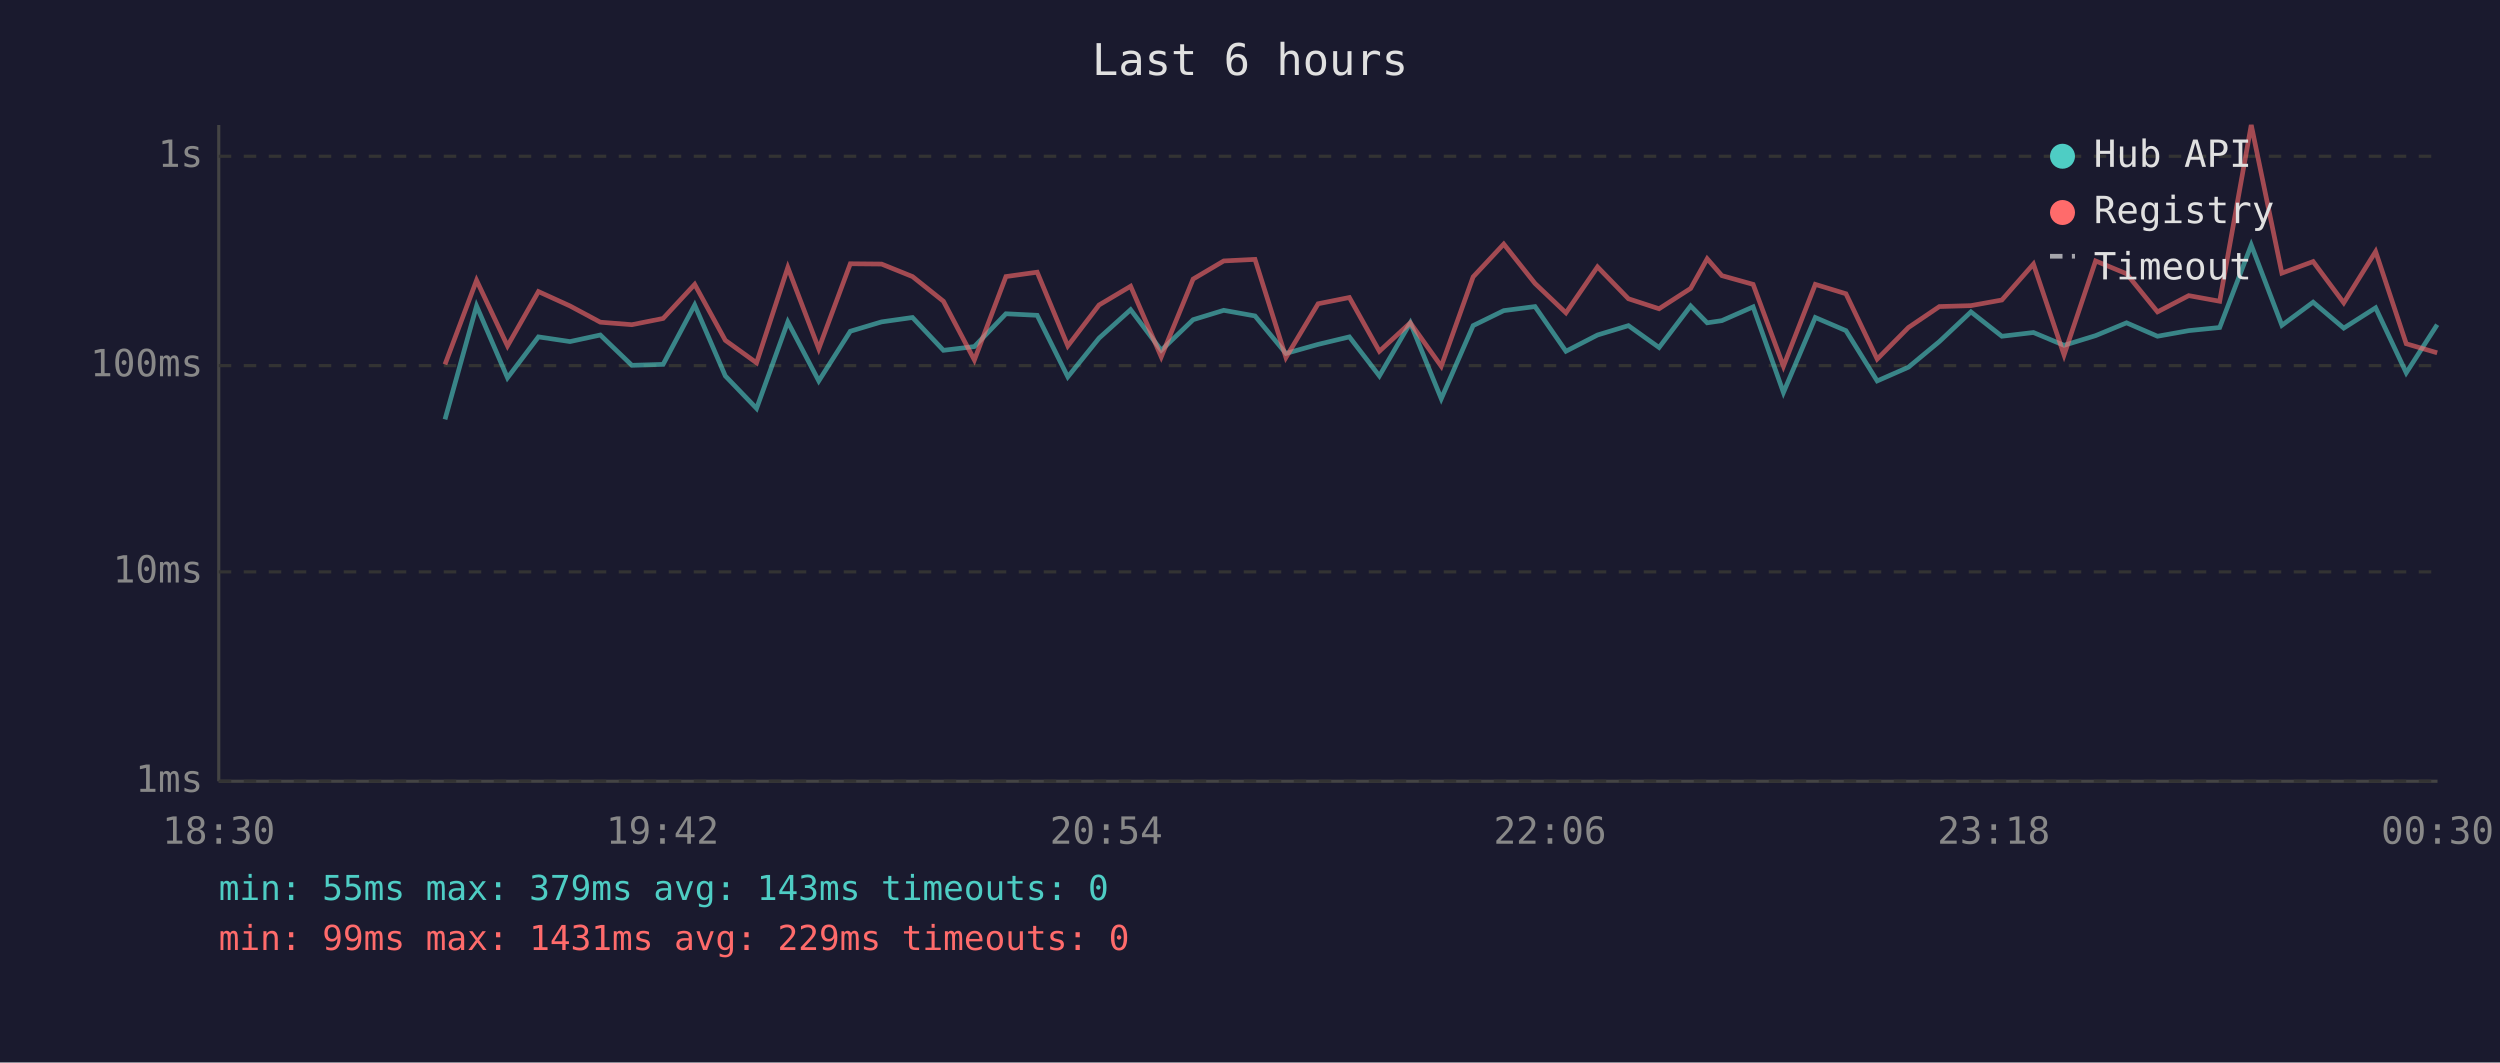
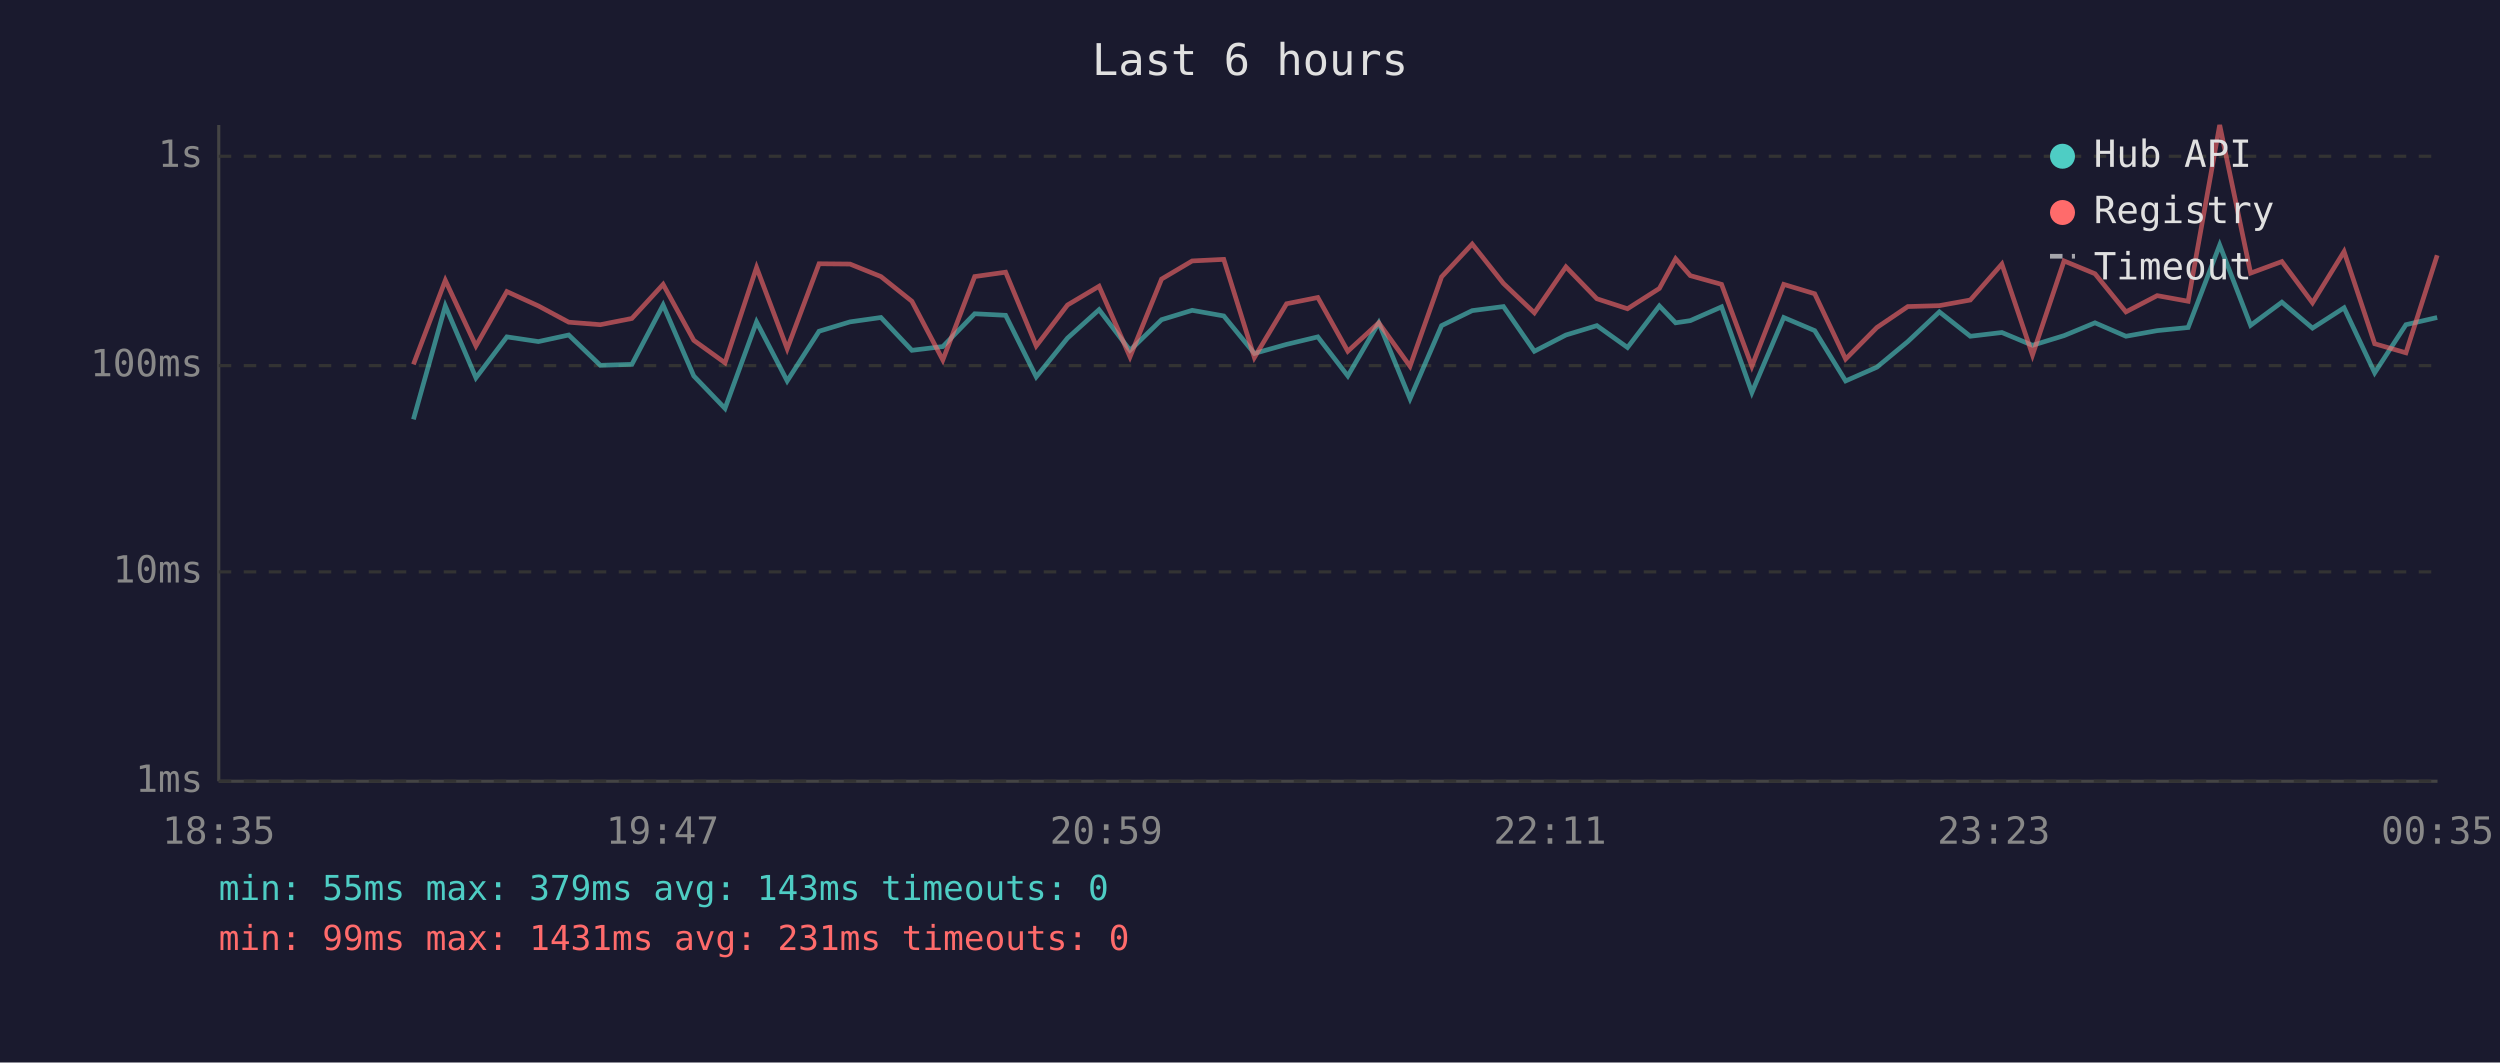
<svg xmlns="http://www.w3.org/2000/svg" viewBox="0 0 800 340" font-family="monospace" font-size="12">
  <rect width="800" height="340" fill="#1a1a2e" />
  <text x="400" y="24" fill="#e0e0e0" font-size="14" text-anchor="middle">Last 6 hours</text>
  <line x1="70" y1="40" x2="70" y2="250" stroke="#444" stroke-width="1" />
  <line x1="70" y1="250" x2="780" y2="250" stroke="#444" stroke-width="1" />
  <line x1="70" y1="250" x2="780" y2="250" stroke="#333" stroke-width="1" stroke-dasharray="4" />
  <text x="65" y="250" fill="#888" text-anchor="end" dominant-baseline="middle">1ms</text>
  <line x1="70" y1="183" x2="780" y2="183" stroke="#333" stroke-width="1" stroke-dasharray="4" />
  <text x="65" y="183" fill="#888" text-anchor="end" dominant-baseline="middle">10ms</text>
  <line x1="70" y1="117" x2="780" y2="117" stroke="#333" stroke-width="1" stroke-dasharray="4" />
  <text x="65" y="117" fill="#888" text-anchor="end" dominant-baseline="middle">100ms</text>
  <line x1="70" y1="50" x2="780" y2="50" stroke="#333" stroke-width="1" stroke-dasharray="4" />
  <text x="65" y="50" fill="#888" text-anchor="end" dominant-baseline="middle">1s</text>
-   <text x="70" y="270" fill="#888" text-anchor="middle">18:30</text>
-   <text x="212" y="270" fill="#888" text-anchor="middle">19:42</text>
-   <text x="354" y="270" fill="#888" text-anchor="middle">20:54</text>
-   <text x="496" y="270" fill="#888" text-anchor="middle">22:06</text>
-   <text x="638" y="270" fill="#888" text-anchor="middle">23:18</text>
-   <text x="780" y="270" fill="#888" text-anchor="middle">00:30</text>
-   <polyline points="142.4,134.2 152.5,97.9 162.4,120.9 172.3,107.8 182.4,109.3 192.1,107.2 202.2,116.9 212.2,116.6 222.3,97.6 232.1,120.3 242.1,130.7 252.1,103.0 262.0,121.9 272.1,106.0 282.1,103.0 292.0,101.6 301.9,112.1 311.8,110.9 321.9,100.4 331.9,100.9 341.7,120.6 351.7,108.2 361.8,99.1 371.6,112.1 381.8,102.3 391.6,99.3 401.6,101.1 411.5,113.1 421.8,110.2 431.8,107.8 441.4,120.3 451.3,103.3 461.2,127.6 471.4,104.2 481.2,99.4 491.2,98.1 501.1,112.4 511.2,107.2 521.1,104.2 530.9,111.2 541.0,97.9 546.3,103.3 551.0,102.6 561.0,98.2 570.7,125.6 580.9,101.6 590.7,105.8 600.7,121.9 610.7,117.5 620.6,109.3 630.7,99.8 640.6,107.6 650.7,106.4 660.5,110.5 670.6,107.4 680.5,103.3 690.4,107.6 700.4,105.8 710.3,104.8 720.4,78.4 730.2,104.1 740.2,96.7 750.0,105.0 760.2,98.5 770.0,119.3 779.9,103.9" fill="none" stroke="#4ecdc4" stroke-width="1.5" opacity="0.6" />
-   <polyline points="142.4,116.6 152.5,89.7 162.4,110.7 172.3,93.3 182.4,97.9 192.1,103.1 202.2,103.9 212.2,101.9 222.3,91.0 232.1,108.9 242.1,116.1 252.1,85.6 262.0,111.6 272.1,84.4 282.1,84.5 292.0,88.5 301.9,96.4 311.8,115.2 321.9,88.5 331.9,87.1 341.7,110.7 351.7,97.6 361.8,91.6 371.6,114.2 381.8,89.3 391.6,83.5 401.6,83.0 411.5,114.4 421.8,97.2 431.8,95.2 441.4,112.4 451.3,103.3 461.2,117.2 471.4,88.6 481.2,78.1 491.2,90.7 501.1,100.1 511.2,85.4 521.1,95.6 530.9,98.8 541.0,92.3 546.3,82.8 551.0,88.2 561.0,91.0 570.7,117.2 580.9,91.0 590.7,94.0 600.7,114.9 610.7,104.8 620.6,98.1 630.7,97.8 640.6,96.0 650.7,84.5 660.5,113.6 670.6,83.5 680.5,87.6 690.4,99.8 700.4,94.6 710.3,96.4 720.4,40.0 730.2,87.4 740.2,83.7 750.0,96.9 760.2,80.5 770.0,110.0 779.9,112.9" fill="none" stroke="#ff6b6b" stroke-width="1.5" opacity="0.6" />
+   <text x="70" y="270" fill="#888" text-anchor="middle">18:35</text>
+   <text x="212" y="270" fill="#888" text-anchor="middle">19:47</text>
+   <text x="354" y="270" fill="#888" text-anchor="middle">20:59</text>
+   <text x="496" y="270" fill="#888" text-anchor="middle">22:11</text>
+   <text x="638" y="270" fill="#888" text-anchor="middle">23:23</text>
+   <text x="780" y="270" fill="#888" text-anchor="middle">00:35</text>
+   <polyline points="132.3,134.2 142.5,97.9 152.3,120.9 162.2,107.8 172.3,109.3 182.0,107.2 192.1,116.9 202.2,116.6 212.2,97.6 222.0,120.3 232.0,130.7 242.1,103.0 251.9,121.9 262.1,106.0 272.0,103.0 281.9,101.6 291.8,112.1 301.7,110.9 311.9,100.4 321.8,100.9 331.6,120.6 341.6,108.2 351.7,99.1 361.6,112.1 371.7,102.3 381.5,99.3 391.6,101.1 401.4,113.1 411.7,110.2 421.7,107.8 431.3,120.3 441.2,103.3 451.2,127.6 461.3,104.2 471.1,99.4 481.1,98.1 491.0,112.4 501.1,107.2 511.0,104.2 520.8,111.2 531.0,97.9 536.2,103.3 540.9,102.6 550.9,98.2 560.6,125.6 570.8,101.6 580.7,105.8 590.6,121.9 600.6,117.5 610.5,109.3 620.6,99.8 630.5,107.6 640.6,106.4 650.4,110.5 660.5,107.4 670.4,103.3 680.3,107.6 690.3,105.8 700.2,104.8 710.3,78.4 720.2,104.1 730.2,96.7 740.0,105.0 750.1,98.5 759.9,119.3 769.9,103.9 779.9,101.6" fill="none" stroke="#4ecdc4" stroke-width="1.5" opacity="0.6" />
+   <polyline points="132.3,116.6 142.5,89.7 152.3,110.7 162.2,93.3 172.3,97.9 182.0,103.1 192.1,103.9 202.2,101.9 212.2,91.0 222.0,108.9 232.0,116.1 242.1,85.6 251.9,111.6 262.1,84.4 272.0,84.5 281.9,88.5 291.8,96.4 301.7,115.2 311.9,88.5 321.8,87.1 331.6,110.7 341.6,97.6 351.7,91.6 361.6,114.2 371.7,89.3 381.5,83.5 391.6,83.0 401.4,114.4 411.7,97.2 421.7,95.2 431.3,112.4 441.2,103.3 451.2,117.2 461.3,88.6 471.1,78.1 481.1,90.7 491.0,100.1 501.1,85.4 511.0,95.6 520.8,98.8 531.0,92.3 536.2,82.8 540.9,88.2 550.9,91.0 560.6,117.2 570.8,91.0 580.7,94.0 590.6,114.9 600.6,104.8 610.5,98.1 620.6,97.8 630.5,96.0 640.6,84.5 650.4,113.6 660.5,83.5 670.4,87.6 680.3,99.8 690.3,94.6 700.2,96.4 710.3,40.0 720.2,87.4 730.2,83.7 740.0,96.9 750.1,80.5 759.9,110.0 769.9,112.9 779.9,81.7" fill="none" stroke="#ff6b6b" stroke-width="1.5" opacity="0.6" />
  <circle cx="660" cy="50" r="4" fill="#4ecdc4" />
  <text x="670" y="50" fill="#e0e0e0" dominant-baseline="middle">Hub API</text>
  <circle cx="660" cy="68" r="4" fill="#ff6b6b" />
  <text x="670" y="68" fill="#e0e0e0" dominant-baseline="middle">Registry</text>
  <line x1="656" y1="82" x2="664" y2="82" stroke="#e0e0e0" stroke-width="1.5" stroke-dasharray="4,3" opacity="0.7" />
  <text x="670" y="86" fill="#e0e0e0" dominant-baseline="middle">Timeout</text>
  <text x="70" y="288" fill="#4ecdc4" font-size="11">min: 55ms  max: 379ms  avg: 143ms  timeouts: 0</text>
-   <text x="70" y="304" fill="#ff6b6b" font-size="11">min: 99ms  max: 1431ms  avg: 229ms  timeouts: 0</text>
+   <text x="70" y="304" fill="#ff6b6b" font-size="11">min: 99ms  max: 1431ms  avg: 231ms  timeouts: 0</text>
</svg>
